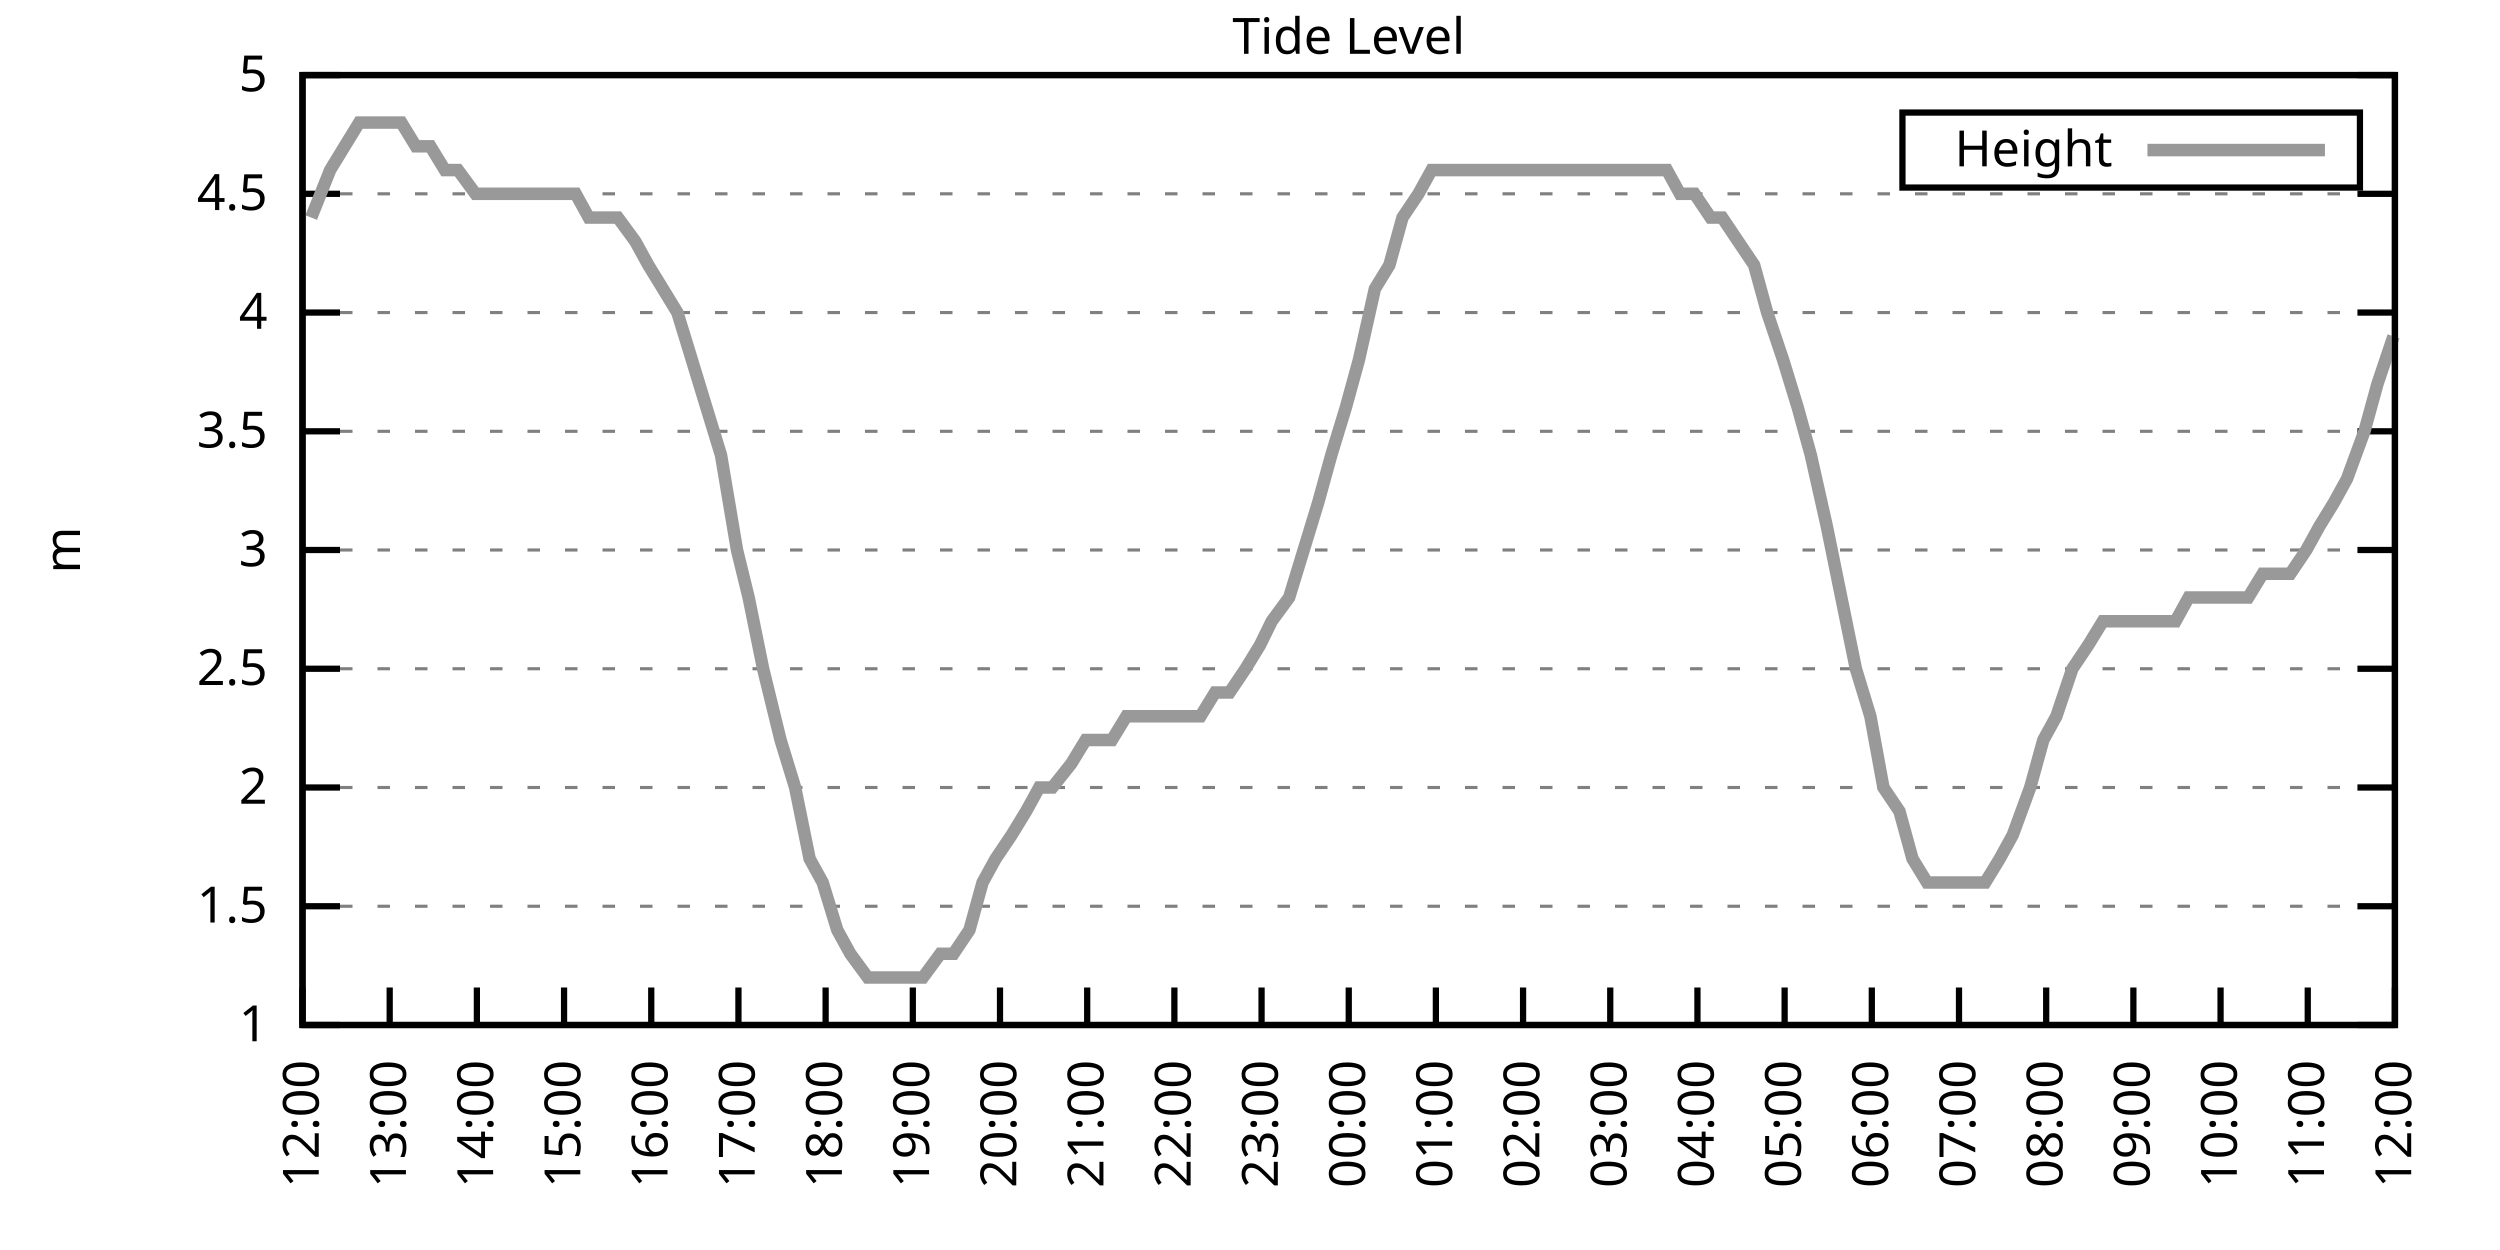
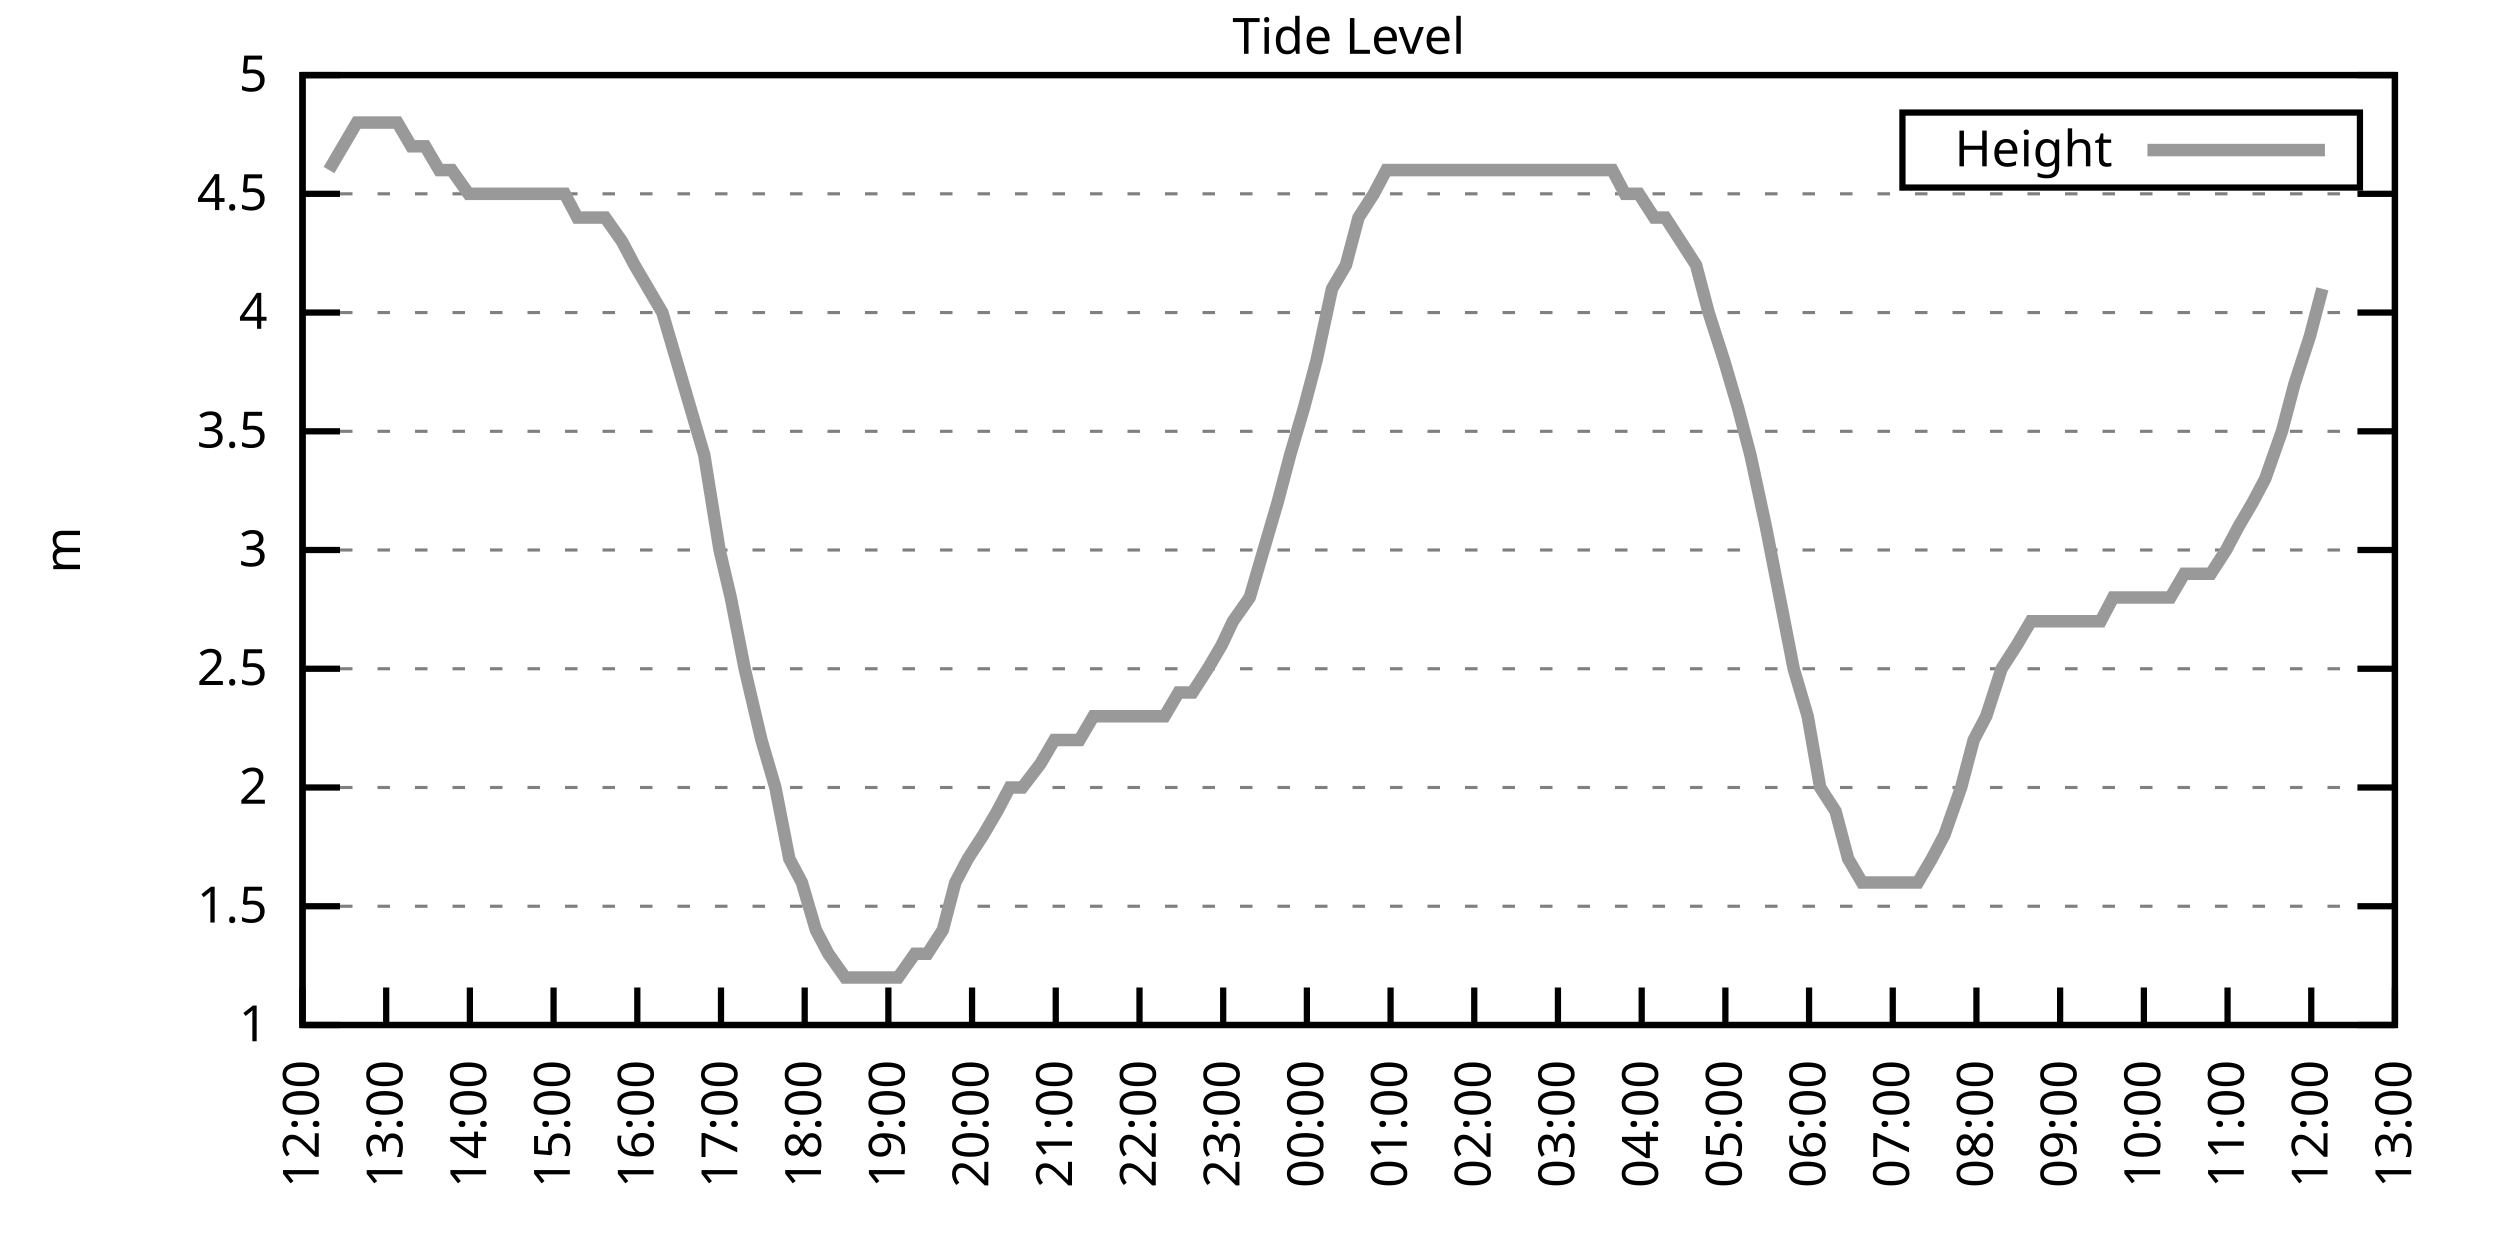
<svg xmlns="http://www.w3.org/2000/svg" xmlns:xlink="http://www.w3.org/1999/xlink" width="400" height="200" viewBox="0 0 400 200">
  <g id="gnuplot_canvas">
    <rect x="0" y="0" width="400" height="200" fill="none" />
    <defs>
      <circle id="gpDot" r="0.5" stroke-width="0.5" stroke="currentColor" />
      <path id="gpPt0" stroke-width="0.333" stroke="currentColor" d="M-1,0 h2 M0,-1 v2" />
      <path id="gpPt1" stroke-width="0.333" stroke="currentColor" d="M-1,-1 L1,1 M1,-1 L-1,1" />
      <path id="gpPt2" stroke-width="0.333" stroke="currentColor" d="M-1,0 L1,0 M0,-1 L0,1 M-1,-1 L1,1 M-1,1 L1,-1" />
      <rect id="gpPt3" stroke-width="0.333" stroke="currentColor" x="-1" y="-1" width="2" height="2" />
      <rect id="gpPt4" stroke-width="0.333" stroke="currentColor" fill="currentColor" x="-1" y="-1" width="2" height="2" />
      <circle id="gpPt5" stroke-width="0.333" stroke="currentColor" cx="0" cy="0" r="1" />
      <use xlink:href="#gpPt5" id="gpPt6" fill="currentColor" stroke="none" />
      <path id="gpPt7" stroke-width="0.333" stroke="currentColor" d="M0,-1.33 L-1.33,0.67 L1.33,0.67 z" />
      <use xlink:href="#gpPt7" id="gpPt8" fill="currentColor" stroke="none" />
      <use xlink:href="#gpPt7" id="gpPt9" stroke="currentColor" transform="rotate(180)" />
      <use xlink:href="#gpPt9" id="gpPt10" fill="currentColor" stroke="none" />
      <use xlink:href="#gpPt3" id="gpPt11" stroke="currentColor" transform="rotate(45)" />
      <use xlink:href="#gpPt11" id="gpPt12" fill="currentColor" stroke="none" />
      <path id="gpPt13" stroke-width="0.333" stroke="currentColor" d="M0,1.330 L1.265,0.411 L0.782,-1.067 L-0.782,-1.076 L-1.265,0.411 z" />
      <use xlink:href="#gpPt13" id="gpPt14" fill="currentColor" stroke="none" />
      <filter id="textbox" filterUnits="objectBoundingBox" x="0" y="0" height="1" width="1">
        <feFlood flood-color="white" flood-opacity="1" result="bgnd" />
        <feComposite in="SourceGraphic" in2="bgnd" operator="atop" />
      </filter>
      <filter id="greybox" filterUnits="objectBoundingBox" x="0" y="0" height="1" width="1">
        <feFlood flood-color="lightgrey" flood-opacity="1" result="grey" />
        <feComposite in="SourceGraphic" in2="grey" operator="atop" />
      </filter>
    </defs>
    <g fill="none" color="white" stroke="currentColor" stroke-width="1.00" stroke-linecap="butt" stroke-linejoin="miter">
</g>
    <g fill="none" color="black" stroke="currentColor" stroke-width="1.00" stroke-linecap="butt" stroke-linejoin="miter">
      <g stroke="none" shape-rendering="crispEdges">
        <polygon fill="rgb(255, 255, 255)" points="48.40,164.00 383.18,164.00 383.18,12.02 48.40,12.02 " />
      </g>
    </g>
    <g fill="none" color="black" stroke="currentColor" stroke-width="1.00" stroke-linecap="butt" stroke-linejoin="miter">
</g>
    <g fill="none" color="black" stroke="black" stroke-width="0.50" stroke-linecap="butt" stroke-linejoin="miter">
</g>
    <g fill="none" color="gray" stroke="currentColor" stroke-width="0.50" stroke-linecap="butt" stroke-linejoin="miter">
      <path stroke="gray" stroke-dasharray="2,4" class="gridline" d="M48.40,164.00 L383.19,164.00  " />
    </g>
    <g fill="none" color="gray" stroke="gray" stroke-width="1.00" stroke-linecap="butt" stroke-linejoin="miter">
</g>
    <g fill="none" color="black" stroke="currentColor" stroke-width="1.00" stroke-linecap="butt" stroke-linejoin="miter">
      <path stroke="black" d="M48.40,164.00 L54.40,164.00 M383.19,164.00 L377.19,164.00  " />
      <g transform="translate(42.80,166.60)" stroke="none" fill="black" font-family="Sans" font-size="8.00" text-anchor="end">
        <text>
          <tspan font-family="Sans"> 1</tspan>
        </text>
      </g>
    </g>
    <g fill="none" color="black" stroke="currentColor" stroke-width="1.00" stroke-linecap="butt" stroke-linejoin="miter">
</g>
    <g fill="none" color="black" stroke="black" stroke-width="0.50" stroke-linecap="butt" stroke-linejoin="miter">
</g>
    <g fill="none" color="gray" stroke="currentColor" stroke-width="0.50" stroke-linecap="butt" stroke-linejoin="miter">
      <path stroke="gray" stroke-dasharray="2,4" class="gridline" d="M48.40,145.00 L383.19,145.00  " />
    </g>
    <g fill="none" color="gray" stroke="gray" stroke-width="1.00" stroke-linecap="butt" stroke-linejoin="miter">
</g>
    <g fill="none" color="black" stroke="currentColor" stroke-width="1.00" stroke-linecap="butt" stroke-linejoin="miter">
      <path stroke="black" d="M48.40,145.00 L54.40,145.00 M383.19,145.00 L377.19,145.00  " />
      <g transform="translate(42.80,147.60)" stroke="none" fill="black" font-family="Sans" font-size="8.00" text-anchor="end">
        <text>
          <tspan font-family="Sans"> 1.5</tspan>
        </text>
      </g>
    </g>
    <g fill="none" color="black" stroke="currentColor" stroke-width="1.00" stroke-linecap="butt" stroke-linejoin="miter">
</g>
    <g fill="none" color="black" stroke="black" stroke-width="0.50" stroke-linecap="butt" stroke-linejoin="miter">
</g>
    <g fill="none" color="gray" stroke="currentColor" stroke-width="0.50" stroke-linecap="butt" stroke-linejoin="miter">
      <path stroke="gray" stroke-dasharray="2,4" class="gridline" d="M48.40,126.00 L383.19,126.00  " />
    </g>
    <g fill="none" color="gray" stroke="gray" stroke-width="1.00" stroke-linecap="butt" stroke-linejoin="miter">
</g>
    <g fill="none" color="black" stroke="currentColor" stroke-width="1.00" stroke-linecap="butt" stroke-linejoin="miter">
      <path stroke="black" d="M48.40,126.00 L54.40,126.00 M383.19,126.00 L377.19,126.00  " />
      <g transform="translate(42.80,128.60)" stroke="none" fill="black" font-family="Sans" font-size="8.00" text-anchor="end">
        <text>
          <tspan font-family="Sans"> 2</tspan>
        </text>
      </g>
    </g>
    <g fill="none" color="black" stroke="currentColor" stroke-width="1.00" stroke-linecap="butt" stroke-linejoin="miter">
</g>
    <g fill="none" color="black" stroke="black" stroke-width="0.50" stroke-linecap="butt" stroke-linejoin="miter">
</g>
    <g fill="none" color="gray" stroke="currentColor" stroke-width="0.50" stroke-linecap="butt" stroke-linejoin="miter">
      <path stroke="gray" stroke-dasharray="2,4" class="gridline" d="M48.40,107.00 L383.19,107.00  " />
    </g>
    <g fill="none" color="gray" stroke="gray" stroke-width="1.00" stroke-linecap="butt" stroke-linejoin="miter">
</g>
    <g fill="none" color="black" stroke="currentColor" stroke-width="1.00" stroke-linecap="butt" stroke-linejoin="miter">
      <path stroke="black" d="M48.40,107.00 L54.40,107.00 M383.19,107.00 L377.19,107.00  " />
      <g transform="translate(42.80,109.60)" stroke="none" fill="black" font-family="Sans" font-size="8.00" text-anchor="end">
        <text>
          <tspan font-family="Sans"> 2.5</tspan>
        </text>
      </g>
    </g>
    <g fill="none" color="black" stroke="currentColor" stroke-width="1.00" stroke-linecap="butt" stroke-linejoin="miter">
</g>
    <g fill="none" color="black" stroke="black" stroke-width="0.50" stroke-linecap="butt" stroke-linejoin="miter">
</g>
    <g fill="none" color="gray" stroke="currentColor" stroke-width="0.50" stroke-linecap="butt" stroke-linejoin="miter">
      <path stroke="gray" stroke-dasharray="2,4" class="gridline" d="M48.40,88.00 L383.19,88.00  " />
    </g>
    <g fill="none" color="gray" stroke="gray" stroke-width="1.00" stroke-linecap="butt" stroke-linejoin="miter">
</g>
    <g fill="none" color="black" stroke="currentColor" stroke-width="1.00" stroke-linecap="butt" stroke-linejoin="miter">
      <path stroke="black" d="M48.40,88.00 L54.40,88.00 M383.19,88.00 L377.19,88.00  " />
      <g transform="translate(42.80,90.60)" stroke="none" fill="black" font-family="Sans" font-size="8.00" text-anchor="end">
        <text>
          <tspan font-family="Sans"> 3</tspan>
        </text>
      </g>
    </g>
    <g fill="none" color="black" stroke="currentColor" stroke-width="1.00" stroke-linecap="butt" stroke-linejoin="miter">
</g>
    <g fill="none" color="black" stroke="black" stroke-width="0.50" stroke-linecap="butt" stroke-linejoin="miter">
</g>
    <g fill="none" color="gray" stroke="currentColor" stroke-width="0.50" stroke-linecap="butt" stroke-linejoin="miter">
      <path stroke="gray" stroke-dasharray="2,4" class="gridline" d="M48.40,69.01 L383.19,69.01  " />
    </g>
    <g fill="none" color="gray" stroke="gray" stroke-width="1.00" stroke-linecap="butt" stroke-linejoin="miter">
</g>
    <g fill="none" color="black" stroke="currentColor" stroke-width="1.00" stroke-linecap="butt" stroke-linejoin="miter">
      <path stroke="black" d="M48.40,69.01 L54.40,69.01 M383.19,69.01 L377.19,69.01  " />
      <g transform="translate(42.80,71.61)" stroke="none" fill="black" font-family="Sans" font-size="8.00" text-anchor="end">
        <text>
          <tspan font-family="Sans"> 3.5</tspan>
        </text>
      </g>
    </g>
    <g fill="none" color="black" stroke="currentColor" stroke-width="1.00" stroke-linecap="butt" stroke-linejoin="miter">
</g>
    <g fill="none" color="black" stroke="black" stroke-width="0.50" stroke-linecap="butt" stroke-linejoin="miter">
</g>
    <g fill="none" color="gray" stroke="currentColor" stroke-width="0.50" stroke-linecap="butt" stroke-linejoin="miter">
      <path stroke="gray" stroke-dasharray="2,4" class="gridline" d="M48.40,50.01 L383.19,50.01  " />
    </g>
    <g fill="none" color="gray" stroke="gray" stroke-width="1.00" stroke-linecap="butt" stroke-linejoin="miter">
</g>
    <g fill="none" color="black" stroke="currentColor" stroke-width="1.00" stroke-linecap="butt" stroke-linejoin="miter">
      <path stroke="black" d="M48.40,50.01 L54.40,50.01 M383.19,50.01 L377.19,50.01  " />
      <g transform="translate(42.80,52.61)" stroke="none" fill="black" font-family="Sans" font-size="8.00" text-anchor="end">
        <text>
          <tspan font-family="Sans"> 4</tspan>
        </text>
      </g>
    </g>
    <g fill="none" color="black" stroke="currentColor" stroke-width="1.00" stroke-linecap="butt" stroke-linejoin="miter">
</g>
    <g fill="none" color="black" stroke="black" stroke-width="0.50" stroke-linecap="butt" stroke-linejoin="miter">
</g>
    <g fill="none" color="gray" stroke="currentColor" stroke-width="0.50" stroke-linecap="butt" stroke-linejoin="miter">
      <path stroke="gray" stroke-dasharray="2,4" class="gridline" d="M48.40,31.01 L383.19,31.01  " />
    </g>
    <g fill="none" color="gray" stroke="gray" stroke-width="1.00" stroke-linecap="butt" stroke-linejoin="miter">
</g>
    <g fill="none" color="black" stroke="currentColor" stroke-width="1.00" stroke-linecap="butt" stroke-linejoin="miter">
      <path stroke="black" d="M48.40,31.01 L54.40,31.01 M383.19,31.01 L377.19,31.01  " />
      <g transform="translate(42.80,33.61)" stroke="none" fill="black" font-family="Sans" font-size="8.00" text-anchor="end">
        <text>
          <tspan font-family="Sans"> 4.5</tspan>
        </text>
      </g>
    </g>
    <g fill="none" color="black" stroke="currentColor" stroke-width="1.00" stroke-linecap="butt" stroke-linejoin="miter">
</g>
    <g fill="none" color="black" stroke="black" stroke-width="0.50" stroke-linecap="butt" stroke-linejoin="miter">
</g>
    <g fill="none" color="gray" stroke="currentColor" stroke-width="0.50" stroke-linecap="butt" stroke-linejoin="miter">
      <path stroke="gray" stroke-dasharray="2,4" class="gridline" d="M48.40,12.01 L383.19,12.01  " />
    </g>
    <g fill="none" color="gray" stroke="gray" stroke-width="1.00" stroke-linecap="butt" stroke-linejoin="miter">
</g>
    <g fill="none" color="black" stroke="currentColor" stroke-width="1.00" stroke-linecap="butt" stroke-linejoin="miter">
      <path stroke="black" d="M48.40,12.01 L54.40,12.01 M383.19,12.01 L377.19,12.01  " />
      <g transform="translate(42.80,14.61)" stroke="none" fill="black" font-family="Sans" font-size="8.00" text-anchor="end">
        <text>
          <tspan font-family="Sans"> 5</tspan>
        </text>
      </g>
    </g>
    <g fill="none" color="black" stroke="currentColor" stroke-width="1.00" stroke-linecap="butt" stroke-linejoin="miter">
      <path stroke="black" d="M48.40,164.00 L48.40,158.00  " />
      <g transform="translate(51.00,169.60) rotate(270.00)" stroke="none" fill="black" font-family="Sans" font-size="8.00" text-anchor="end">
        <text>
          <tspan font-family="Sans">12:00</tspan>
        </text>
      </g>
    </g>
    <g fill="none" color="black" stroke="currentColor" stroke-width="1.00" stroke-linecap="butt" stroke-linejoin="miter">
-       <path stroke="black" d="M62.35,164.00 L62.35,158.00  " />
-       <g transform="translate(64.95,169.60) rotate(270.00)" stroke="none" fill="black" font-family="Sans" font-size="8.00" text-anchor="end">
+       <path stroke="black" d="M61.79,164.00 L61.79,158.00  " />
+       <g transform="translate(64.39,169.60) rotate(270.00)" stroke="none" fill="black" font-family="Sans" font-size="8.00" text-anchor="end">
        <text>
          <tspan font-family="Sans">13:00</tspan>
        </text>
      </g>
    </g>
    <g fill="none" color="black" stroke="currentColor" stroke-width="1.00" stroke-linecap="butt" stroke-linejoin="miter">
-       <path stroke="black" d="M76.30,164.00 L76.30,158.00  " />
-       <g transform="translate(78.90,169.60) rotate(270.00)" stroke="none" fill="black" font-family="Sans" font-size="8.00" text-anchor="end">
+       <path stroke="black" d="M75.18,164.00 L75.18,158.00  " />
+       <g transform="translate(77.78,169.60) rotate(270.00)" stroke="none" fill="black" font-family="Sans" font-size="8.00" text-anchor="end">
        <text>
          <tspan font-family="Sans">14:00</tspan>
        </text>
      </g>
    </g>
    <g fill="none" color="black" stroke="currentColor" stroke-width="1.00" stroke-linecap="butt" stroke-linejoin="miter">
-       <path stroke="black" d="M90.25,164.00 L90.25,158.00  " />
-       <g transform="translate(92.85,169.60) rotate(270.00)" stroke="none" fill="black" font-family="Sans" font-size="8.00" text-anchor="end">
+       <path stroke="black" d="M88.57,164.00 L88.57,158.00  " />
+       <g transform="translate(91.17,169.60) rotate(270.00)" stroke="none" fill="black" font-family="Sans" font-size="8.00" text-anchor="end">
        <text>
          <tspan font-family="Sans">15:00</tspan>
        </text>
      </g>
    </g>
    <g fill="none" color="black" stroke="currentColor" stroke-width="1.00" stroke-linecap="butt" stroke-linejoin="miter">
-       <path stroke="black" d="M104.20,164.00 L104.20,158.00  " />
-       <g transform="translate(106.80,169.60) rotate(270.00)" stroke="none" fill="black" font-family="Sans" font-size="8.00" text-anchor="end">
+       <path stroke="black" d="M101.97,164.00 L101.97,158.00  " />
+       <g transform="translate(104.57,169.60) rotate(270.00)" stroke="none" fill="black" font-family="Sans" font-size="8.00" text-anchor="end">
        <text>
          <tspan font-family="Sans">16:00</tspan>
        </text>
      </g>
    </g>
    <g fill="none" color="black" stroke="currentColor" stroke-width="1.00" stroke-linecap="butt" stroke-linejoin="miter">
-       <path stroke="black" d="M118.15,164.00 L118.15,158.00  " />
-       <g transform="translate(120.75,169.60) rotate(270.00)" stroke="none" fill="black" font-family="Sans" font-size="8.00" text-anchor="end">
+       <path stroke="black" d="M115.36,164.00 L115.36,158.00  " />
+       <g transform="translate(117.96,169.60) rotate(270.00)" stroke="none" fill="black" font-family="Sans" font-size="8.00" text-anchor="end">
        <text>
          <tspan font-family="Sans">17:00</tspan>
        </text>
      </g>
    </g>
    <g fill="none" color="black" stroke="currentColor" stroke-width="1.00" stroke-linecap="butt" stroke-linejoin="miter">
-       <path stroke="black" d="M132.10,164.00 L132.10,158.00  " />
-       <g transform="translate(134.70,169.60) rotate(270.00)" stroke="none" fill="black" font-family="Sans" font-size="8.00" text-anchor="end">
+       <path stroke="black" d="M128.75,164.00 L128.75,158.00  " />
+       <g transform="translate(131.35,169.60) rotate(270.00)" stroke="none" fill="black" font-family="Sans" font-size="8.00" text-anchor="end">
        <text>
          <tspan font-family="Sans">18:00</tspan>
        </text>
      </g>
    </g>
    <g fill="none" color="black" stroke="currentColor" stroke-width="1.00" stroke-linecap="butt" stroke-linejoin="miter">
-       <path stroke="black" d="M146.05,164.00 L146.05,158.00  " />
-       <g transform="translate(148.65,169.60) rotate(270.00)" stroke="none" fill="black" font-family="Sans" font-size="8.00" text-anchor="end">
+       <path stroke="black" d="M142.14,164.00 L142.14,158.00  " />
+       <g transform="translate(144.74,169.60) rotate(270.00)" stroke="none" fill="black" font-family="Sans" font-size="8.00" text-anchor="end">
        <text>
          <tspan font-family="Sans">19:00</tspan>
        </text>
      </g>
    </g>
    <g fill="none" color="black" stroke="currentColor" stroke-width="1.00" stroke-linecap="butt" stroke-linejoin="miter">
-       <path stroke="black" d="M160.00,164.00 L160.00,158.00  " />
-       <g transform="translate(162.60,169.60) rotate(270.00)" stroke="none" fill="black" font-family="Sans" font-size="8.00" text-anchor="end">
+       <path stroke="black" d="M155.53,164.00 L155.53,158.00  " />
+       <g transform="translate(158.13,169.60) rotate(270.00)" stroke="none" fill="black" font-family="Sans" font-size="8.00" text-anchor="end">
        <text>
          <tspan font-family="Sans">20:00</tspan>
        </text>
      </g>
    </g>
    <g fill="none" color="black" stroke="currentColor" stroke-width="1.00" stroke-linecap="butt" stroke-linejoin="miter">
-       <path stroke="black" d="M173.95,164.00 L173.95,158.00  " />
-       <g transform="translate(176.55,169.60) rotate(270.00)" stroke="none" fill="black" font-family="Sans" font-size="8.00" text-anchor="end">
+       <path stroke="black" d="M168.92,164.00 L168.92,158.00  " />
+       <g transform="translate(171.52,169.60) rotate(270.00)" stroke="none" fill="black" font-family="Sans" font-size="8.00" text-anchor="end">
        <text>
          <tspan font-family="Sans">21:00</tspan>
        </text>
      </g>
    </g>
    <g fill="none" color="black" stroke="currentColor" stroke-width="1.00" stroke-linecap="butt" stroke-linejoin="miter">
-       <path stroke="black" d="M187.90,164.00 L187.90,158.00  " />
-       <g transform="translate(190.50,169.60) rotate(270.00)" stroke="none" fill="black" font-family="Sans" font-size="8.00" text-anchor="end">
+       <path stroke="black" d="M182.32,164.00 L182.32,158.00  " />
+       <g transform="translate(184.92,169.60) rotate(270.00)" stroke="none" fill="black" font-family="Sans" font-size="8.00" text-anchor="end">
        <text>
          <tspan font-family="Sans">22:00</tspan>
        </text>
      </g>
    </g>
    <g fill="none" color="black" stroke="currentColor" stroke-width="1.00" stroke-linecap="butt" stroke-linejoin="miter">
-       <path stroke="black" d="M201.85,164.00 L201.85,158.00  " />
-       <g transform="translate(204.45,169.60) rotate(270.00)" stroke="none" fill="black" font-family="Sans" font-size="8.00" text-anchor="end">
+       <path stroke="black" d="M195.71,164.00 L195.71,158.00  " />
+       <g transform="translate(198.31,169.60) rotate(270.00)" stroke="none" fill="black" font-family="Sans" font-size="8.00" text-anchor="end">
        <text>
          <tspan font-family="Sans">23:00</tspan>
        </text>
      </g>
    </g>
    <g fill="none" color="black" stroke="currentColor" stroke-width="1.00" stroke-linecap="butt" stroke-linejoin="miter">
-       <path stroke="black" d="M215.80,164.00 L215.80,158.00  " />
-       <g transform="translate(218.40,169.60) rotate(270.00)" stroke="none" fill="black" font-family="Sans" font-size="8.00" text-anchor="end">
+       <path stroke="black" d="M209.10,164.00 L209.10,158.00  " />
+       <g transform="translate(211.70,169.60) rotate(270.00)" stroke="none" fill="black" font-family="Sans" font-size="8.00" text-anchor="end">
        <text>
          <tspan font-family="Sans">00:00</tspan>
        </text>
      </g>
    </g>
    <g fill="none" color="black" stroke="currentColor" stroke-width="1.00" stroke-linecap="butt" stroke-linejoin="miter">
-       <path stroke="black" d="M229.74,164.00 L229.74,158.00  " />
-       <g transform="translate(232.34,169.60) rotate(270.00)" stroke="none" fill="black" font-family="Sans" font-size="8.00" text-anchor="end">
+       <path stroke="black" d="M222.49,164.00 L222.49,158.00  " />
+       <g transform="translate(225.09,169.60) rotate(270.00)" stroke="none" fill="black" font-family="Sans" font-size="8.00" text-anchor="end">
        <text>
          <tspan font-family="Sans">01:00</tspan>
        </text>
      </g>
    </g>
    <g fill="none" color="black" stroke="currentColor" stroke-width="1.00" stroke-linecap="butt" stroke-linejoin="miter">
-       <path stroke="black" d="M243.69,164.00 L243.69,158.00  " />
-       <g transform="translate(246.29,169.60) rotate(270.00)" stroke="none" fill="black" font-family="Sans" font-size="8.00" text-anchor="end">
+       <path stroke="black" d="M235.88,164.00 L235.88,158.00  " />
+       <g transform="translate(238.48,169.60) rotate(270.00)" stroke="none" fill="black" font-family="Sans" font-size="8.00" text-anchor="end">
        <text>
          <tspan font-family="Sans">02:00</tspan>
        </text>
      </g>
    </g>
    <g fill="none" color="black" stroke="currentColor" stroke-width="1.00" stroke-linecap="butt" stroke-linejoin="miter">
-       <path stroke="black" d="M257.64,164.00 L257.64,158.00  " />
-       <g transform="translate(260.24,169.60) rotate(270.00)" stroke="none" fill="black" font-family="Sans" font-size="8.00" text-anchor="end">
+       <path stroke="black" d="M249.27,164.00 L249.27,158.00  " />
+       <g transform="translate(251.87,169.60) rotate(270.00)" stroke="none" fill="black" font-family="Sans" font-size="8.00" text-anchor="end">
        <text>
          <tspan font-family="Sans">03:00</tspan>
        </text>
      </g>
    </g>
    <g fill="none" color="black" stroke="currentColor" stroke-width="1.00" stroke-linecap="butt" stroke-linejoin="miter">
-       <path stroke="black" d="M271.59,164.00 L271.59,158.00  " />
-       <g transform="translate(274.19,169.60) rotate(270.00)" stroke="none" fill="black" font-family="Sans" font-size="8.00" text-anchor="end">
+       <path stroke="black" d="M262.67,164.00 L262.67,158.00  " />
+       <g transform="translate(265.27,169.60) rotate(270.00)" stroke="none" fill="black" font-family="Sans" font-size="8.00" text-anchor="end">
        <text>
          <tspan font-family="Sans">04:00</tspan>
        </text>
      </g>
    </g>
    <g fill="none" color="black" stroke="currentColor" stroke-width="1.00" stroke-linecap="butt" stroke-linejoin="miter">
-       <path stroke="black" d="M285.54,164.00 L285.54,158.00  " />
-       <g transform="translate(288.14,169.60) rotate(270.00)" stroke="none" fill="black" font-family="Sans" font-size="8.00" text-anchor="end">
+       <path stroke="black" d="M276.06,164.00 L276.06,158.00  " />
+       <g transform="translate(278.66,169.60) rotate(270.00)" stroke="none" fill="black" font-family="Sans" font-size="8.00" text-anchor="end">
        <text>
          <tspan font-family="Sans">05:00</tspan>
        </text>
      </g>
    </g>
    <g fill="none" color="black" stroke="currentColor" stroke-width="1.00" stroke-linecap="butt" stroke-linejoin="miter">
-       <path stroke="black" d="M299.49,164.00 L299.49,158.00  " />
-       <g transform="translate(302.09,169.60) rotate(270.00)" stroke="none" fill="black" font-family="Sans" font-size="8.00" text-anchor="end">
+       <path stroke="black" d="M289.45,164.00 L289.45,158.00  " />
+       <g transform="translate(292.05,169.60) rotate(270.00)" stroke="none" fill="black" font-family="Sans" font-size="8.00" text-anchor="end">
        <text>
          <tspan font-family="Sans">06:00</tspan>
        </text>
      </g>
    </g>
    <g fill="none" color="black" stroke="currentColor" stroke-width="1.00" stroke-linecap="butt" stroke-linejoin="miter">
-       <path stroke="black" d="M313.44,164.00 L313.44,158.00  " />
-       <g transform="translate(316.04,169.60) rotate(270.00)" stroke="none" fill="black" font-family="Sans" font-size="8.00" text-anchor="end">
+       <path stroke="black" d="M302.84,164.00 L302.84,158.00  " />
+       <g transform="translate(305.44,169.60) rotate(270.00)" stroke="none" fill="black" font-family="Sans" font-size="8.00" text-anchor="end">
        <text>
          <tspan font-family="Sans">07:00</tspan>
        </text>
      </g>
    </g>
    <g fill="none" color="black" stroke="currentColor" stroke-width="1.00" stroke-linecap="butt" stroke-linejoin="miter">
-       <path stroke="black" d="M327.39,164.00 L327.39,158.00  " />
-       <g transform="translate(329.99,169.60) rotate(270.00)" stroke="none" fill="black" font-family="Sans" font-size="8.00" text-anchor="end">
+       <path stroke="black" d="M316.23,164.00 L316.23,158.00  " />
+       <g transform="translate(318.83,169.60) rotate(270.00)" stroke="none" fill="black" font-family="Sans" font-size="8.00" text-anchor="end">
        <text>
          <tspan font-family="Sans">08:00</tspan>
        </text>
      </g>
    </g>
    <g fill="none" color="black" stroke="currentColor" stroke-width="1.00" stroke-linecap="butt" stroke-linejoin="miter">
-       <path stroke="black" d="M341.34,164.00 L341.34,158.00  " />
-       <g transform="translate(343.94,169.60) rotate(270.00)" stroke="none" fill="black" font-family="Sans" font-size="8.00" text-anchor="end">
+       <path stroke="black" d="M329.62,164.00 L329.62,158.00  " />
+       <g transform="translate(332.22,169.60) rotate(270.00)" stroke="none" fill="black" font-family="Sans" font-size="8.00" text-anchor="end">
        <text>
          <tspan font-family="Sans">09:00</tspan>
        </text>
      </g>
    </g>
    <g fill="none" color="black" stroke="currentColor" stroke-width="1.00" stroke-linecap="butt" stroke-linejoin="miter">
-       <path stroke="black" d="M355.29,164.00 L355.29,158.00  " />
-       <g transform="translate(357.89,169.60) rotate(270.00)" stroke="none" fill="black" font-family="Sans" font-size="8.00" text-anchor="end">
+       <path stroke="black" d="M343.02,164.00 L343.02,158.00  " />
+       <g transform="translate(345.62,169.60) rotate(270.00)" stroke="none" fill="black" font-family="Sans" font-size="8.00" text-anchor="end">
        <text>
          <tspan font-family="Sans">10:00</tspan>
        </text>
      </g>
    </g>
    <g fill="none" color="black" stroke="currentColor" stroke-width="1.00" stroke-linecap="butt" stroke-linejoin="miter">
-       <path stroke="black" d="M369.24,164.00 L369.24,158.00  " />
-       <g transform="translate(371.84,169.60) rotate(270.00)" stroke="none" fill="black" font-family="Sans" font-size="8.00" text-anchor="end">
+       <path stroke="black" d="M356.41,164.00 L356.41,158.00  " />
+       <g transform="translate(359.01,169.60) rotate(270.00)" stroke="none" fill="black" font-family="Sans" font-size="8.00" text-anchor="end">
        <text>
          <tspan font-family="Sans">11:00</tspan>
+         </text>
+       </g>
+     </g>
+     <g fill="none" color="black" stroke="currentColor" stroke-width="1.00" stroke-linecap="butt" stroke-linejoin="miter">
+       <path stroke="black" d="M369.80,164.00 L369.80,158.00  " />
+       <g transform="translate(372.40,169.60) rotate(270.00)" stroke="none" fill="black" font-family="Sans" font-size="8.00" text-anchor="end">
+         <text>
+           <tspan font-family="Sans">12:00</tspan>
        </text>
      </g>
    </g>
    <g fill="none" color="black" stroke="currentColor" stroke-width="1.00" stroke-linecap="butt" stroke-linejoin="miter">
      <path stroke="black" d="M383.19,164.00 L383.19,158.00  " />
      <g transform="translate(385.79,169.60) rotate(270.00)" stroke="none" fill="black" font-family="Sans" font-size="8.00" text-anchor="end">
        <text>
-           <tspan font-family="Sans">12:00</tspan>
+           <tspan font-family="Sans">13:00</tspan>
        </text>
      </g>
    </g>
    <g fill="none" color="black" stroke="currentColor" stroke-width="1.00" stroke-linecap="butt" stroke-linejoin="miter">
</g>
    <g fill="none" color="black" stroke="currentColor" stroke-width="1.00" stroke-linecap="butt" stroke-linejoin="miter">
      <path stroke="black" d="M48.40,12.01 L48.40,164.00 L383.19,164.00 L383.19,12.01 L48.40,12.01 Z  " />
    </g>
    <g fill="none" color="black" stroke="currentColor" stroke-width="1.00" stroke-linecap="butt" stroke-linejoin="miter">
</g>
    <g fill="none" color="black" stroke="currentColor" stroke-width="1.00" stroke-linecap="butt" stroke-linejoin="miter">
      <path stroke="black" d="M304.39,30.01 L304.39,18.01 L377.59,18.01 L377.59,30.01 L304.39,30.01 Z  " />
    </g>
    <g id="Tide_level_plot_1">
      <g fill="none" color="white" stroke="black" stroke-width="2.00" stroke-linecap="butt" stroke-linejoin="miter">
</g>
      <g fill="none" color="black" stroke="currentColor" stroke-width="2.00" stroke-linecap="butt" stroke-linejoin="miter">
        <g transform="translate(337.99,26.61)" stroke="none" fill="black" font-family="Sans" font-size="8.00" text-anchor="end">
          <text>
            <tspan font-family="Sans">Height</tspan>
          </text>
        </g>
      </g>
      <g fill="none" color="black" stroke="currentColor" stroke-width="2.00" stroke-linecap="butt" stroke-linejoin="miter">
-         <path stroke="rgb(153, 153, 153)" d="M343.59,24.01 L371.99,24.01 M49.79,34.81 L52.82,27.21 L55.14,23.41 L57.47,19.61 L59.33,19.61 L61.65,19.61   L64.21,19.61 L66.53,23.41 L68.86,23.41 L71.18,27.21 L73.28,27.21 L76.07,31.01 L77.69,31.01 L80.25,31.01   L82.58,31.01 L84.90,31.01 L87.23,31.01 L89.78,31.01 L92.11,31.01 L94.20,34.81 L96.76,34.81 L98.85,34.81   L101.64,38.61 L103.73,42.41 L106.06,46.21 L108.38,50.01 L110.71,57.61 L113.03,65.21 L115.36,72.81 L117.92,88.00   L119.78,95.60 L122.10,107.00 L124.89,118.40 L127.22,126.00 L129.54,137.40 L131.63,141.20 L133.96,148.80 L136.05,152.60   L138.84,156.40 L140.93,156.40 L143.26,156.40 L145.12,156.40 L147.67,156.40 L150.46,152.60 L152.56,152.60 L155.11,148.80   L157.21,141.20 L159.30,137.40 L161.86,133.60 L164.18,129.80 L166.27,126.00 L168.37,126.00 L171.39,122.20 L173.71,118.40   L175.34,118.40 L177.90,118.40 L180.22,114.60 L183.01,114.60 L185.34,114.60 L187.66,114.60 L189.76,114.60 L192.08,114.60   L194.41,110.80 L196.73,110.80 L199.29,107.00 L201.61,103.20 L203.47,99.40 L206.26,95.60 L208.59,88.00 L210.91,80.41   L213.01,72.81 L215.33,65.21 L217.42,57.61 L219.98,46.21 L222.30,42.41 L224.40,34.81 L226.95,31.01 L229.05,27.21   L231.37,27.21 L233.46,27.21 L235.56,27.21 L238.58,27.21 L241.14,27.21 L242.76,27.21 L245.79,27.21 L247.88,27.21   L249.97,27.21 L252.76,27.21 L255.09,27.21 L257.18,27.21 L259.04,27.21 L262.06,27.21 L263.92,27.21 L266.71,27.21   L268.80,31.01 L271.13,31.01 L273.69,34.81 L275.55,34.81 L278.10,38.61 L280.66,42.41 L282.75,50.01 L285.31,57.61   L287.64,65.21 L289.73,72.81 L292.29,84.21 L294.61,95.60 L296.94,107.00 L299.26,114.60 L301.35,126.00 L303.91,129.80   L306.00,137.40 L308.33,141.20 L310.88,141.20 L312.98,141.20 L315.53,141.20 L317.63,141.20 L319.95,137.40 L322.04,133.60   L324.83,126.00 L326.93,118.40 L329.02,114.60 L331.58,107.00 L334.13,103.20 L336.46,99.40 L338.55,99.40 L340.88,99.40   L343.43,99.40 L345.53,99.40 L348.08,99.40 L350.18,95.60 L352.50,95.60 L354.59,95.60 L357.15,95.60 L359.71,95.60   L362.03,91.80 L364.13,91.80 L366.45,91.80 L369.01,88.00 L371.10,84.21 L373.43,80.41 L375.52,76.61 L378.31,69.01   L380.40,61.41 L382.96,53.81  " />
+         <path stroke="rgb(153, 153, 153)" d="M343.59,24.01 L371.99,24.01 M52.64,27.21 L54.87,23.41 L57.10,19.61 L58.89,19.61 L61.12,19.61 L63.58,19.61   L65.81,23.41 L68.04,23.41 L70.27,27.21 L72.28,27.21 L74.96,31.01 L76.52,31.01 L78.98,31.01 L81.21,31.01   L83.44,31.01 L85.67,31.01 L88.13,31.01 L90.36,31.01 L92.37,34.81 L94.82,34.81 L96.83,34.81 L99.51,38.61   L101.52,42.41 L103.75,46.21 L105.98,50.01 L108.22,57.61 L110.45,65.21 L112.68,72.81 L115.13,88.00 L116.92,95.60   L119.15,107.00 L121.83,118.40 L124.06,126.00 L126.29,137.40 L128.30,141.20 L130.54,148.80 L132.54,152.60 L135.22,156.40   L137.23,156.40 L139.46,156.40 L141.25,156.40 L143.70,156.40 L146.38,152.60 L148.39,152.60 L150.85,148.80 L152.85,141.20   L154.86,137.40 L157.32,133.60 L159.55,129.80 L161.56,126.00 L163.57,126.00 L166.47,122.20 L168.70,118.40 L170.26,118.40   L172.72,118.40 L174.95,114.60 L177.63,114.60 L179.86,114.60 L182.09,114.60 L184.10,114.60 L186.33,114.60 L188.57,110.80   L190.80,110.80 L193.25,107.00 L195.48,103.20 L197.27,99.40 L199.95,95.60 L202.18,88.00 L204.41,80.41 L206.42,72.81   L208.65,65.21 L210.66,57.61 L213.12,46.21 L215.35,42.41 L217.36,34.81 L219.81,31.01 L221.82,27.21 L224.05,27.21   L226.06,27.21 L228.07,27.21 L230.97,27.21 L233.43,27.21 L234.99,27.21 L237.89,27.21 L239.90,27.21 L241.91,27.21   L244.59,27.21 L246.82,27.21 L248.83,27.21 L250.61,27.21 L253.51,27.21 L255.30,27.21 L257.98,27.21 L259.99,31.01   L262.22,31.01 L264.67,34.81 L266.46,34.81 L268.92,38.61 L271.37,42.41 L273.38,50.01 L275.83,57.61 L278.07,65.21   L280.07,72.81 L282.53,84.21 L284.76,95.60 L286.99,107.00 L289.23,114.60 L291.23,126.00 L293.69,129.80 L295.70,137.40   L297.93,141.20 L300.39,141.20 L302.39,141.20 L304.85,141.20 L306.86,141.20 L309.09,137.40 L311.10,133.60 L313.78,126.00   L315.79,118.40 L317.79,114.60 L320.25,107.00 L322.70,103.20 L324.94,99.40 L326.95,99.40 L329.18,99.40 L331.63,99.40   L333.64,99.40 L336.10,99.40 L338.10,95.60 L340.34,95.60 L342.35,95.60 L344.80,95.60 L347.26,95.60 L349.49,91.80   L351.50,91.80 L353.73,91.80 L356.18,88.00 L358.19,84.21 L360.42,80.41 L362.43,76.61 L365.11,69.01 L367.12,61.41   L369.58,53.81 L371.58,46.21  " />
      </g>
    </g>
    <g fill="none" color="black" stroke="currentColor" stroke-width="2.00" stroke-linecap="butt" stroke-linejoin="miter">
</g>
    <g fill="none" color="black" stroke="black" stroke-width="1.00" stroke-linecap="butt" stroke-linejoin="miter">
</g>
    <g fill="none" color="black" stroke="currentColor" stroke-width="1.00" stroke-linecap="butt" stroke-linejoin="miter">
      <path stroke="black" d="M48.40,12.01 L48.40,164.00 L383.19,164.00 L383.19,12.01 L48.40,12.01 Z  " />
      <g transform="translate(12.80,88.01) rotate(270.00)" stroke="none" fill="black" font-family="Sans" font-size="8.00" text-anchor="middle">
        <text>
          <tspan font-family="Sans">m</tspan>
        </text>
      </g>
    </g>
    <g fill="none" color="black" stroke="currentColor" stroke-width="1.00" stroke-linecap="butt" stroke-linejoin="miter">
</g>
    <g fill="none" color="black" stroke="currentColor" stroke-width="1.00" stroke-linecap="butt" stroke-linejoin="miter">
      <g transform="translate(215.79,8.61)" stroke="none" fill="black" font-family="Sans" font-size="8.00" text-anchor="middle">
        <text>
          <tspan font-family="Sans">Tide Level</tspan>
        </text>
      </g>
    </g>
    <g fill="none" color="black" stroke="currentColor" stroke-width="1.00" stroke-linecap="butt" stroke-linejoin="miter">
</g>
  </g>
</svg>
